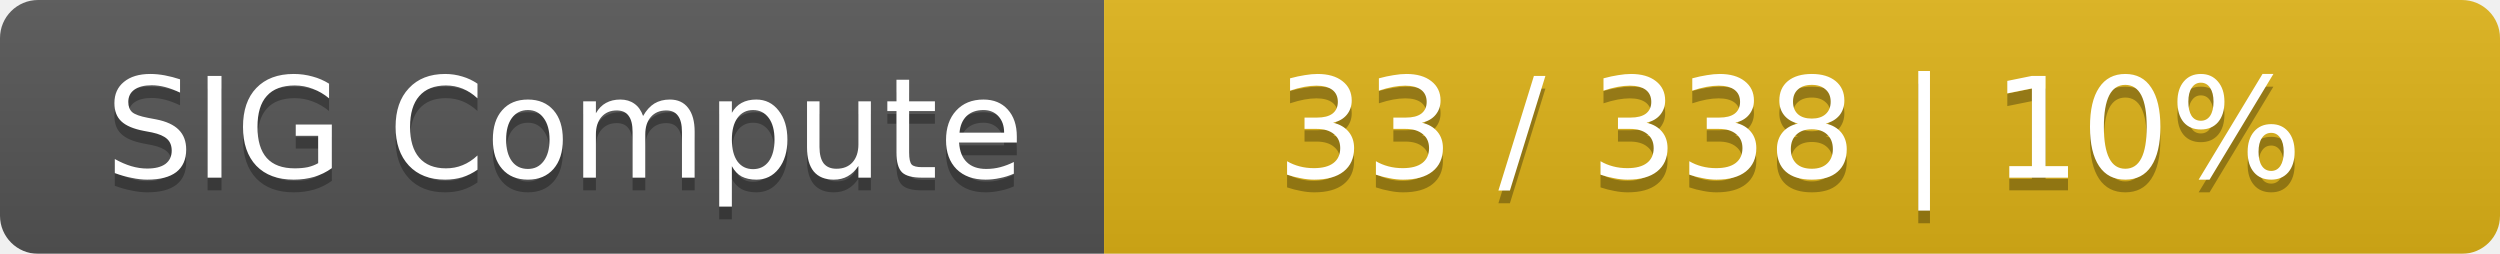
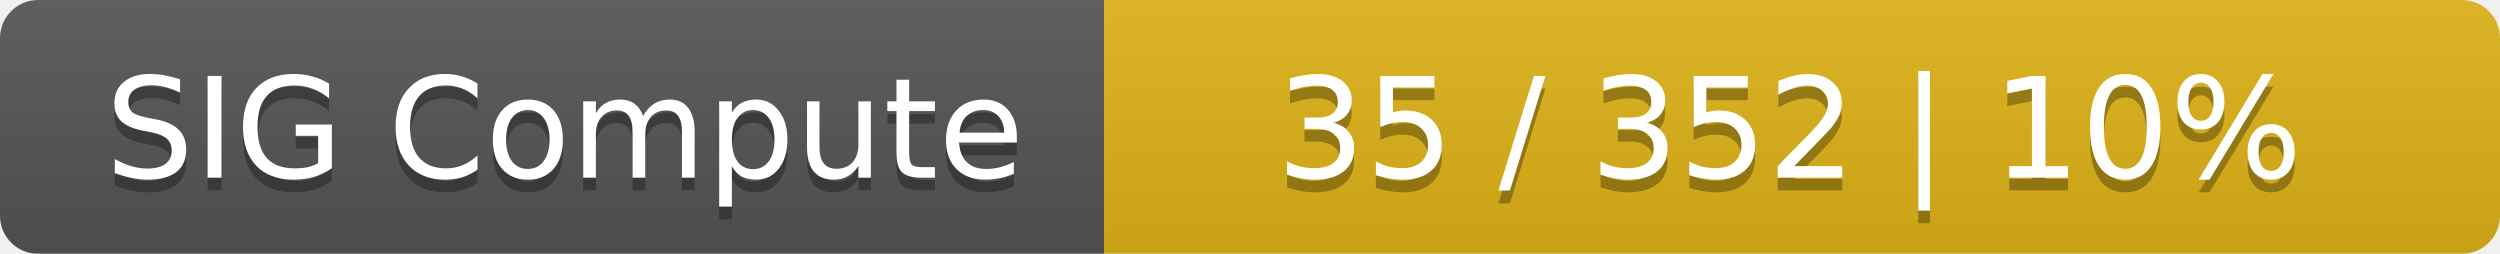
<svg xmlns="http://www.w3.org/2000/svg" width="197" height="20">
  <linearGradient id="smooth" x2="0" y2="100%">
    <stop offset="0" stop-color="#bbb" stop-opacity=".1" />
    <stop offset="1" stop-opacity=".1" />
  </linearGradient>
  <mask id="round">
    <rect width="197" height="20" rx="3" fill="#fff" />
  </mask>
  <g mask="url(#round)">
    <rect width="87" height="20" fill="#555" />
    <rect x="87" width="110" height="20" fill="#dfb317" />
    <rect width="197" height="20" fill="url(#smooth)" />
  </g>
  <g fill="#fff" text-anchor="middle" font-family="DejaVu Sans,Verdana,Geneva,sans-serif" font-size="11">
    <text x="44.5" y="15" fill="#010101" fill-opacity=".3">SIG Compute</text>
    <text x="44.5" y="14">SIG Compute</text>
-     <text x="141" y="15" fill="#010101" fill-opacity=".3">33 / 338    |    10%</text>
-     <text x="141" y="14">33 / 338    |    10%</text>
+     <text x="141" y="15" fill="#010101" fill-opacity=".3">35 / 352    |    10%</text>
+     <text x="141" y="14">35 / 352    |    10%</text>
  </g>
</svg>
